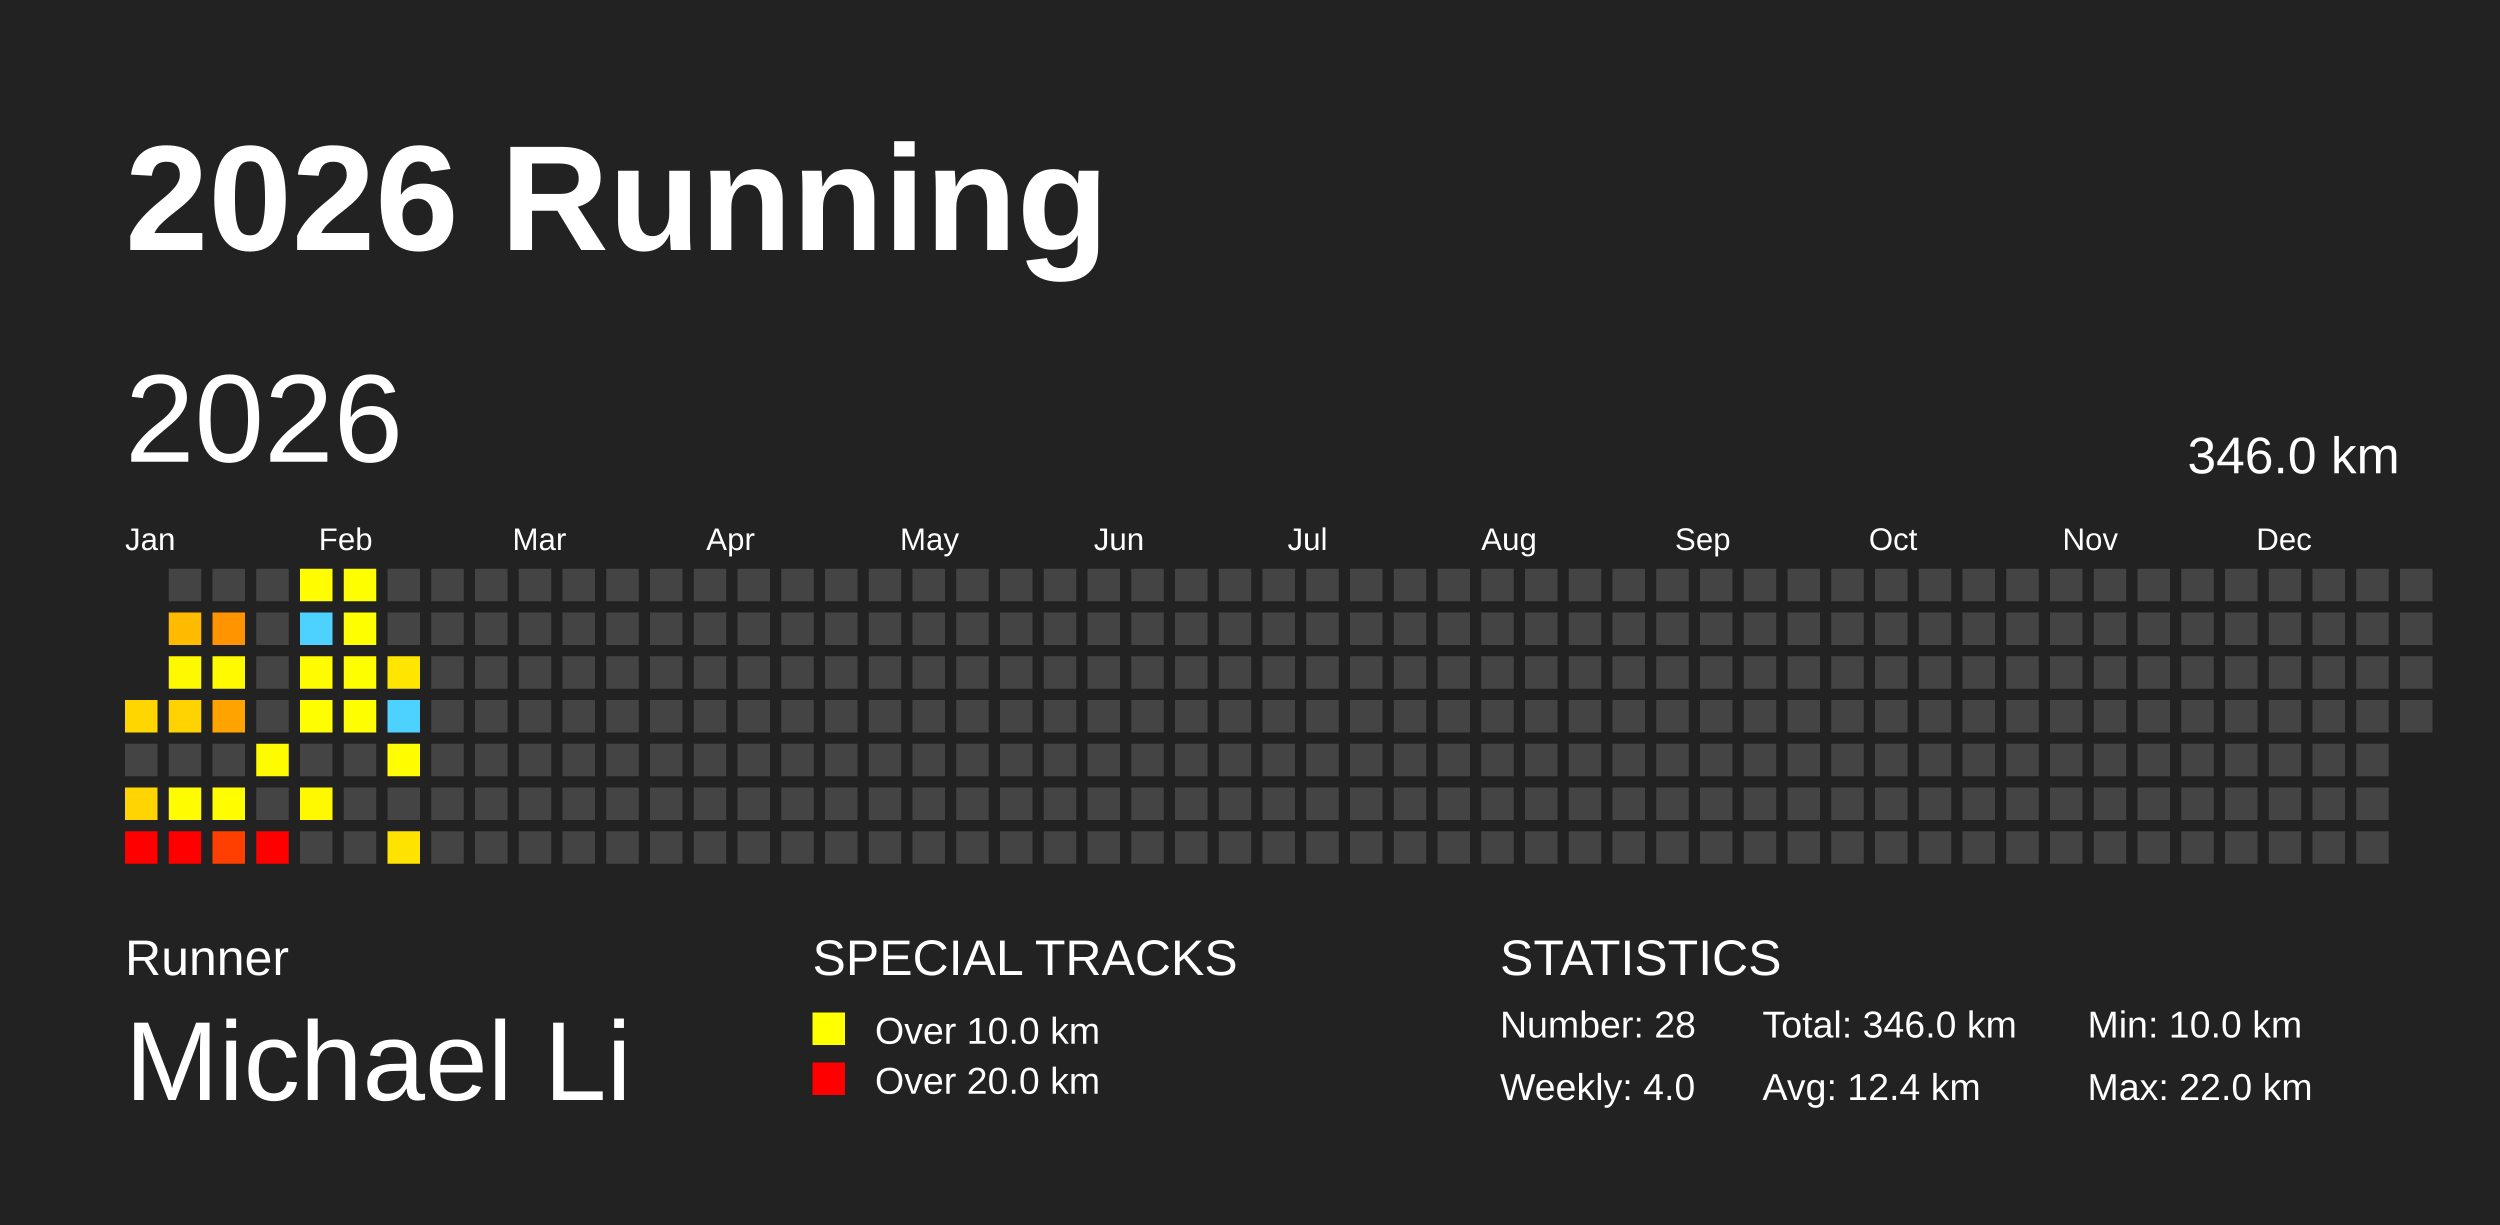
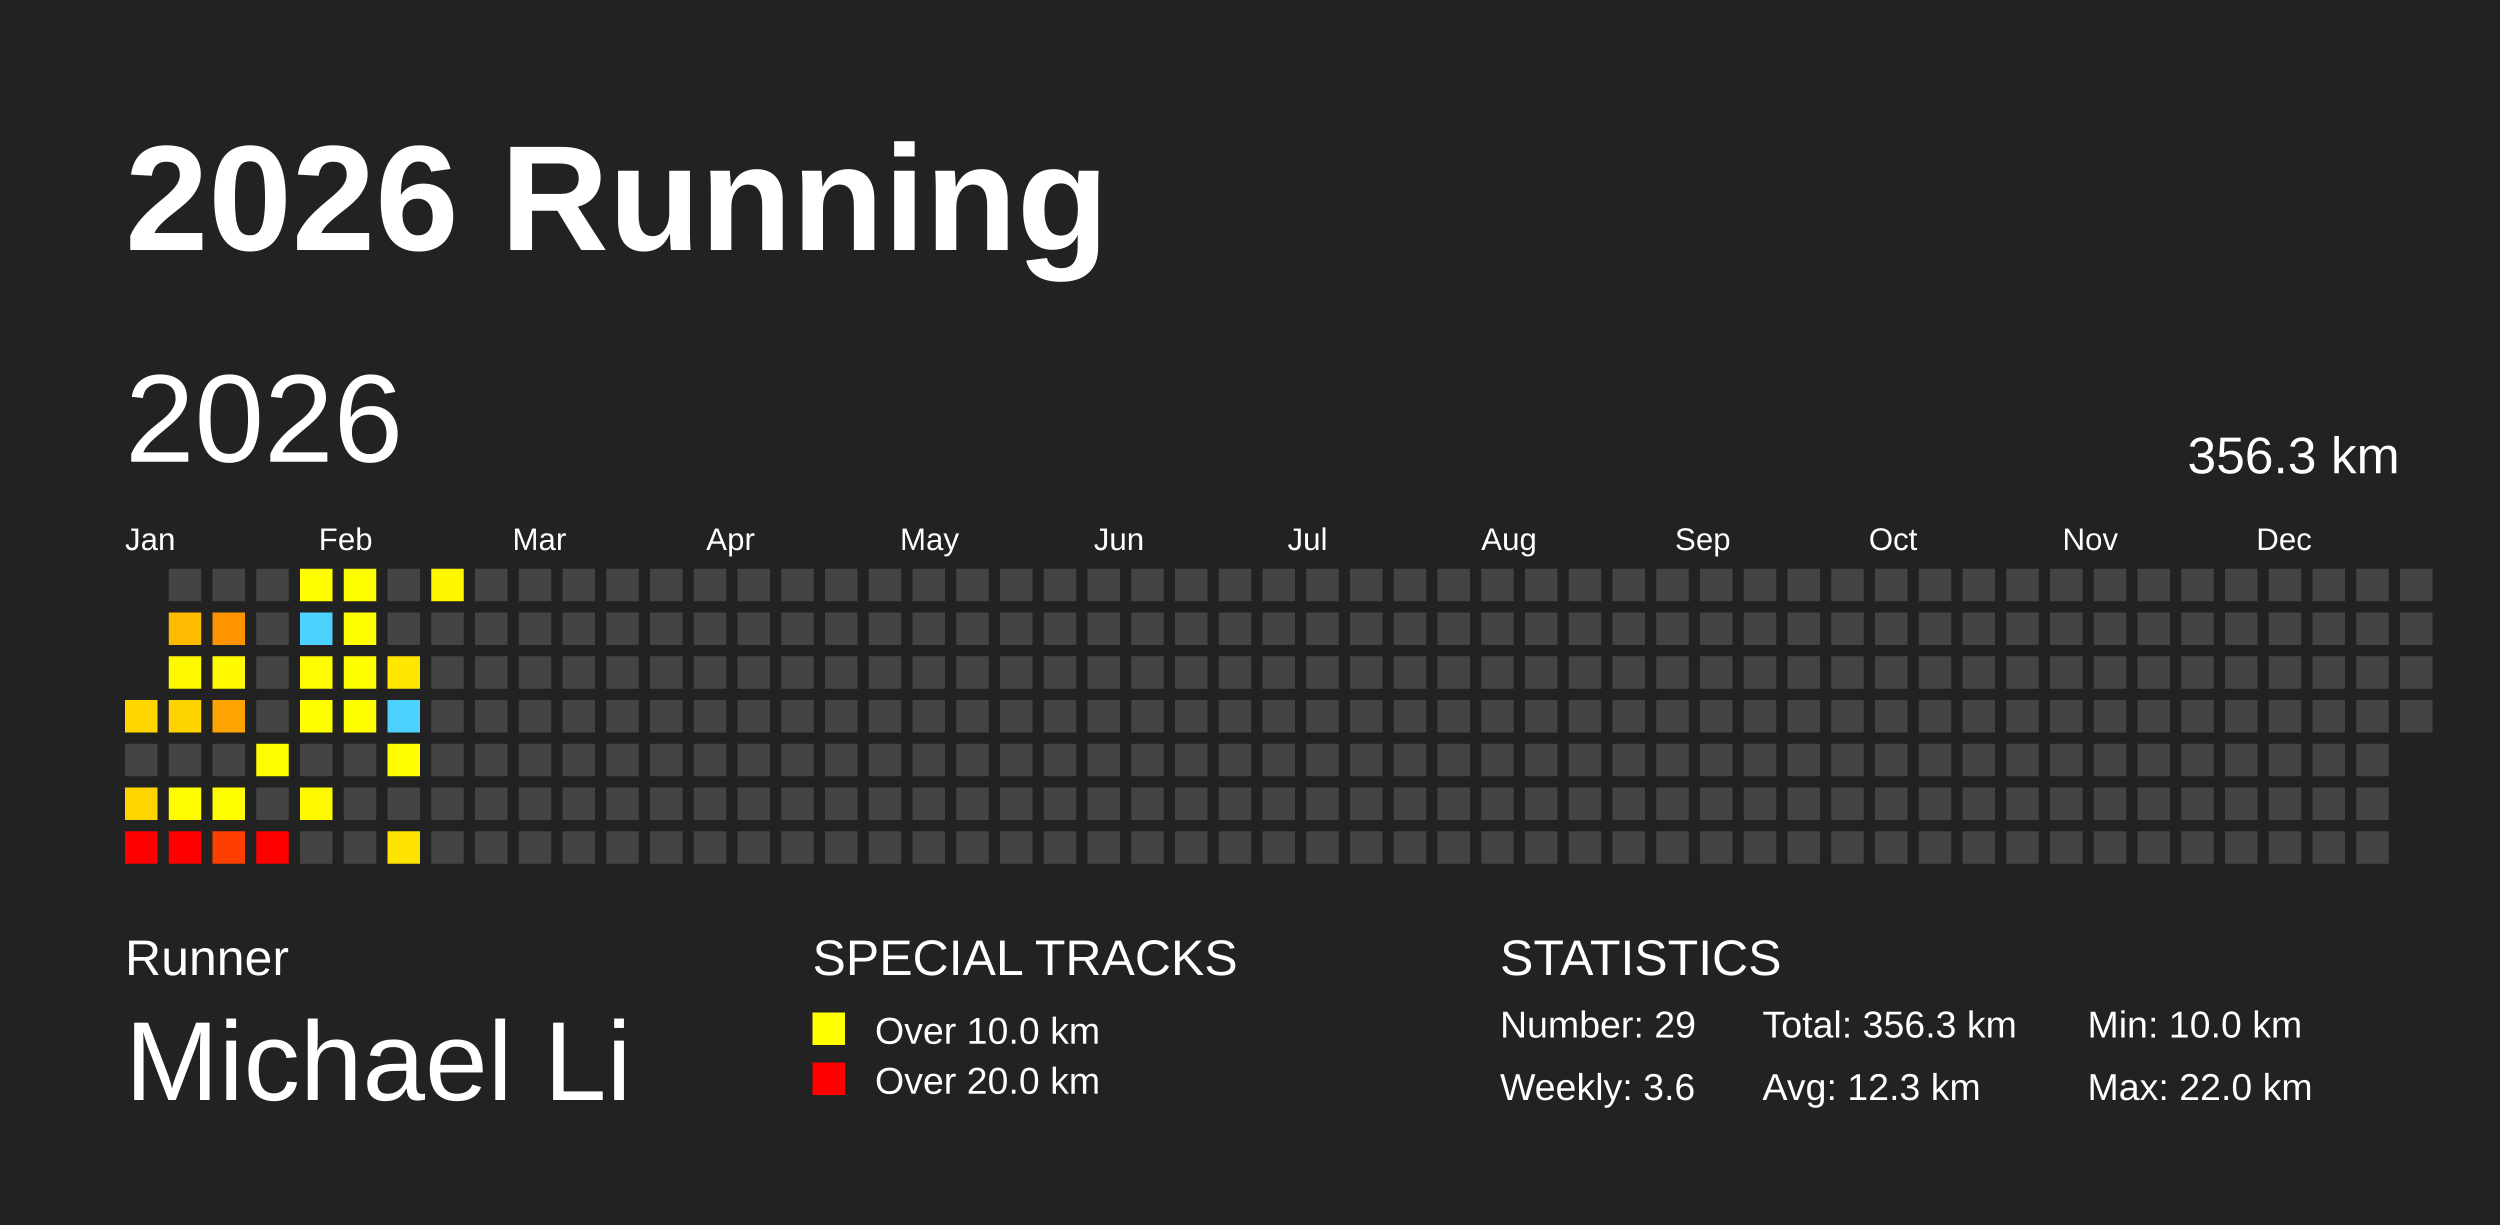
<svg xmlns="http://www.w3.org/2000/svg" baseProfile="full" height="98mm" version="1.1" viewBox="0,0,200,98" width="200mm">
  <defs />
  <rect fill="#222222" height="98" width="200" x="0" y="0" />
  <text fill="#FFFFFF" style="font-size:12px; font-family:Arial; font-weight:bold;" x="10" y="20">2026 Running</text>
  <text fill="#FFFFFF" style="font-size:4px; font-family:Arial" x="10" y="78">Runner</text>
  <text fill="#FFFFFF" style="font-size:9px; font-family:Arial" x="10" y="88">Michael Li</text>
  <text fill="#FFFFFF" style="font-size:4px; font-family:Arial" x="65" y="78">SPECIAL TRACKS</text>
  <rect fill="yellow" height="2.6" width="2.6" x="65" y="81" />
  <text fill="#FFFFFF" style="font-size:3px; font-family:Arial" x="70" y="83.5">Over 10.0 km</text>
  <rect fill="red" height="2.6" width="2.6" x="65" y="85" />
  <text fill="#FFFFFF" style="font-size:3px; font-family:Arial" x="70" y="87.5">Over 20.0 km</text>
  <text fill="#FFFFFF" style="font-size:4px; font-family:Arial" x="120" y="78">STATISTICS</text>
-   <text fill="#FFFFFF" style="font-size:3px; font-family:Arial" x="120" y="83">Number: 28</text>
-   <text fill="#FFFFFF" style="font-size:3px; font-family:Arial" x="120" y="88">Weekly: 4.0</text>
-   <text fill="#FFFFFF" style="font-size:3px; font-family:Arial" x="141" y="83">Total: 346.0 km</text>
-   <text fill="#FFFFFF" style="font-size:3px; font-family:Arial" x="141" y="88">Avg: 12.4 km</text>
+   <text fill="#FFFFFF" style="font-size:3px; font-family:Arial" x="120" y="83">Number: 29</text>
+   <text fill="#FFFFFF" style="font-size:3px; font-family:Arial" x="120" y="88">Weekly: 3.6</text>
+   <text fill="#FFFFFF" style="font-size:3px; font-family:Arial" x="141" y="83">Total: 356.3 km</text>
+   <text fill="#FFFFFF" style="font-size:3px; font-family:Arial" x="141" y="88">Avg: 12.3 km</text>
  <text fill="#FFFFFF" style="font-size:3px; font-family:Arial" x="167" y="83">Min: 10.0 km</text>
  <text fill="#FFFFFF" style="font-size:3px; font-family:Arial" x="167" y="88">Max: 22.0 km</text>
  <text dominant-baseline="hanging" fill="#FFFFFF" style="font-size:10.0px; font-family:Arial;" x="10" y="30">2026</text>
-   <text dominant-baseline="hanging" fill="#FFFFFF" style="font-size:4.125px; font-family:Arial;" x="175" y="35">346.0 km</text>
+   <text dominant-baseline="hanging" fill="#FFFFFF" style="font-size:4.125px; font-family:Arial;" x="175" y="35">356.3 km</text>
  <text fill="#FFFFFF" style="font-size:2.5px; font-family:Arial" x="10.0" y="44">Jan</text>
  <text fill="#FFFFFF" style="font-size:2.5px; font-family:Arial" x="25.5" y="44">Feb</text>
  <text fill="#FFFFFF" style="font-size:2.5px; font-family:Arial" x="41.0" y="44">Mar</text>
  <text fill="#FFFFFF" style="font-size:2.5px; font-family:Arial" x="56.5" y="44">Apr</text>
  <text fill="#FFFFFF" style="font-size:2.5px; font-family:Arial" x="72.0" y="44">May</text>
  <text fill="#FFFFFF" style="font-size:2.5px; font-family:Arial" x="87.5" y="44">Jun</text>
  <text fill="#FFFFFF" style="font-size:2.5px; font-family:Arial" x="103.0" y="44">Jul</text>
  <text fill="#FFFFFF" style="font-size:2.5px; font-family:Arial" x="118.5" y="44">Aug</text>
  <text fill="#FFFFFF" style="font-size:2.5px; font-family:Arial" x="134.0" y="44">Sep</text>
  <text fill="#FFFFFF" style="font-size:2.5px; font-family:Arial" x="149.5" y="44">Oct</text>
  <text fill="#FFFFFF" style="font-size:2.5px; font-family:Arial" x="165.0" y="44">Nov</text>
  <text fill="#FFFFFF" style="font-size:2.5px; font-family:Arial" x="180.5" y="44">Dec</text>
  <rect fill="#ffd600" height="2.6" width="2.6" x="10.0" y="56.0" />
  <rect fill="#444444" height="2.6" width="2.6" x="10.0" y="59.5" />
  <rect fill="#ffd400" height="2.6" width="2.6" x="10.0" y="63.0" />
  <rect fill="red" height="2.6" width="2.6" x="10.0" y="66.5" />
  <rect fill="#444444" height="2.6" width="2.6" x="13.5" y="45.5" />
  <rect fill="#ffbb00" height="2.6" width="2.6" x="13.5" y="49.0" />
  <rect fill="#fff900" height="2.6" width="2.6" x="13.5" y="52.5" />
  <rect fill="#ffd300" height="2.6" width="2.6" x="13.5" y="56.0" />
  <rect fill="#444444" height="2.6" width="2.6" x="13.5" y="59.5" />
  <rect fill="#fffb00" height="2.6" width="2.6" x="13.5" y="63.0" />
  <rect fill="red" height="2.6" width="2.6" x="13.5" y="66.5" />
  <rect fill="#444444" height="2.6" width="2.6" x="17.0" y="45.5" />
  <rect fill="#ff9300" height="2.6" width="2.6" x="17.0" y="49.0" />
  <rect fill="#fffa00" height="2.6" width="2.6" x="17.0" y="52.5" />
  <rect fill="#ffa300" height="2.6" width="2.6" x="17.0" y="56.0" />
  <rect fill="#444444" height="2.6" width="2.6" x="17.0" y="59.5" />
  <rect fill="#fffd00" height="2.6" width="2.6" x="17.0" y="63.0" />
  <rect fill="#ff3f00" height="2.6" width="2.6" x="17.0" y="66.5" />
  <rect fill="#444444" height="2.6" width="2.6" x="20.5" y="45.5" />
  <rect fill="#444444" height="2.6" width="2.6" x="20.5" y="49.0" />
  <rect fill="#444444" height="2.6" width="2.6" x="20.5" y="52.5" />
  <rect fill="#444444" height="2.6" width="2.6" x="20.5" y="56.0" />
  <rect fill="#fffc00" height="2.6" width="2.6" x="20.5" y="59.5" />
  <rect fill="#444444" height="2.6" width="2.6" x="20.5" y="63.0" />
  <rect fill="red" height="2.6" width="2.6" x="20.5" y="66.5" />
  <rect fill="#fffd00" height="2.6" width="2.6" x="24.0" y="45.5" />
  <rect fill="#4dd2ff" height="2.6" width="2.6" x="24.0" y="49.0" />
  <rect fill="#fffb00" height="2.6" width="2.6" x="24.0" y="52.5" />
  <rect fill="#fffe00" height="2.6" width="2.6" x="24.0" y="56.0" />
  <rect fill="#444444" height="2.6" width="2.6" x="24.0" y="59.5" />
  <rect fill="#fff900" height="2.6" width="2.6" x="24.0" y="63.0" />
  <rect fill="#444444" height="2.6" width="2.6" x="24.0" y="66.5" />
  <rect fill="#fffe00" height="2.6" width="2.6" x="27.5" y="45.5" />
  <rect fill="#fffe00" height="2.6" width="2.6" x="27.5" y="49.0" />
  <rect fill="#fffe00" height="2.6" width="2.6" x="27.5" y="52.5" />
  <rect fill="#fffe00" height="2.6" width="2.6" x="27.5" y="56.0" />
  <rect fill="#444444" height="2.6" width="2.6" x="27.5" y="59.5" />
  <rect fill="#444444" height="2.6" width="2.6" x="27.5" y="63.0" />
  <rect fill="#444444" height="2.6" width="2.6" x="27.5" y="66.5" />
  <rect fill="#444444" height="2.6" width="2.6" x="31.0" y="45.5" />
  <rect fill="#444444" height="2.6" width="2.6" x="31.0" y="49.0" />
  <rect fill="#ffe600" height="2.6" width="2.6" x="31.0" y="52.5" />
  <rect fill="#4dd2ff" height="2.6" width="2.6" x="31.0" y="56.0" />
  <rect fill="#fffd00" height="2.6" width="2.6" x="31.0" y="59.5" />
  <rect fill="#444444" height="2.6" width="2.6" x="31.0" y="63.0" />
  <rect fill="#ffe300" height="2.6" width="2.6" x="31.0" y="66.5" />
-   <rect fill="#444444" height="2.6" width="2.6" x="34.5" y="45.5" />
+   <rect fill="#fff700" height="2.6" width="2.6" x="34.5" y="45.5" />
  <rect fill="#444444" height="2.6" width="2.6" x="34.5" y="49.0" />
  <rect fill="#444444" height="2.6" width="2.6" x="34.5" y="52.5" />
  <rect fill="#444444" height="2.6" width="2.6" x="34.5" y="56.0" />
  <rect fill="#444444" height="2.6" width="2.6" x="34.5" y="59.5" />
  <rect fill="#444444" height="2.6" width="2.6" x="34.5" y="63.0" />
  <rect fill="#444444" height="2.6" width="2.6" x="34.5" y="66.5" />
  <rect fill="#444444" height="2.6" width="2.6" x="38.0" y="45.5" />
  <rect fill="#444444" height="2.6" width="2.6" x="38.0" y="49.0" />
  <rect fill="#444444" height="2.6" width="2.6" x="38.0" y="52.5" />
  <rect fill="#444444" height="2.6" width="2.6" x="38.0" y="56.0" />
  <rect fill="#444444" height="2.6" width="2.6" x="38.0" y="59.5" />
  <rect fill="#444444" height="2.6" width="2.6" x="38.0" y="63.0" />
  <rect fill="#444444" height="2.6" width="2.6" x="38.0" y="66.5" />
  <rect fill="#444444" height="2.6" width="2.6" x="41.5" y="45.5" />
  <rect fill="#444444" height="2.6" width="2.6" x="41.5" y="49.0" />
  <rect fill="#444444" height="2.6" width="2.6" x="41.5" y="52.5" />
  <rect fill="#444444" height="2.6" width="2.6" x="41.5" y="56.0" />
  <rect fill="#444444" height="2.6" width="2.6" x="41.5" y="59.5" />
  <rect fill="#444444" height="2.6" width="2.6" x="41.5" y="63.0" />
  <rect fill="#444444" height="2.6" width="2.6" x="41.5" y="66.5" />
  <rect fill="#444444" height="2.6" width="2.6" x="45.0" y="45.5" />
  <rect fill="#444444" height="2.6" width="2.6" x="45.0" y="49.0" />
  <rect fill="#444444" height="2.6" width="2.6" x="45.0" y="52.5" />
  <rect fill="#444444" height="2.6" width="2.6" x="45.0" y="56.0" />
  <rect fill="#444444" height="2.6" width="2.6" x="45.0" y="59.5" />
  <rect fill="#444444" height="2.6" width="2.6" x="45.0" y="63.0" />
  <rect fill="#444444" height="2.6" width="2.6" x="45.0" y="66.5" />
  <rect fill="#444444" height="2.6" width="2.6" x="48.5" y="45.5" />
  <rect fill="#444444" height="2.6" width="2.6" x="48.5" y="49.0" />
  <rect fill="#444444" height="2.6" width="2.6" x="48.5" y="52.5" />
  <rect fill="#444444" height="2.6" width="2.6" x="48.5" y="56.0" />
  <rect fill="#444444" height="2.6" width="2.6" x="48.5" y="59.5" />
  <rect fill="#444444" height="2.6" width="2.6" x="48.5" y="63.0" />
  <rect fill="#444444" height="2.6" width="2.6" x="48.5" y="66.5" />
  <rect fill="#444444" height="2.6" width="2.6" x="52.0" y="45.5" />
  <rect fill="#444444" height="2.6" width="2.6" x="52.0" y="49.0" />
  <rect fill="#444444" height="2.6" width="2.6" x="52.0" y="52.5" />
  <rect fill="#444444" height="2.6" width="2.6" x="52.0" y="56.0" />
  <rect fill="#444444" height="2.6" width="2.6" x="52.0" y="59.5" />
  <rect fill="#444444" height="2.6" width="2.6" x="52.0" y="63.0" />
  <rect fill="#444444" height="2.6" width="2.6" x="52.0" y="66.5" />
  <rect fill="#444444" height="2.6" width="2.6" x="55.5" y="45.5" />
  <rect fill="#444444" height="2.6" width="2.6" x="55.5" y="49.0" />
  <rect fill="#444444" height="2.6" width="2.6" x="55.5" y="52.5" />
  <rect fill="#444444" height="2.6" width="2.6" x="55.5" y="56.0" />
  <rect fill="#444444" height="2.6" width="2.6" x="55.5" y="59.5" />
  <rect fill="#444444" height="2.6" width="2.6" x="55.5" y="63.0" />
  <rect fill="#444444" height="2.6" width="2.6" x="55.5" y="66.5" />
  <rect fill="#444444" height="2.6" width="2.6" x="59.0" y="45.5" />
  <rect fill="#444444" height="2.6" width="2.6" x="59.0" y="49.0" />
  <rect fill="#444444" height="2.6" width="2.6" x="59.0" y="52.5" />
  <rect fill="#444444" height="2.6" width="2.6" x="59.0" y="56.0" />
  <rect fill="#444444" height="2.6" width="2.6" x="59.0" y="59.5" />
  <rect fill="#444444" height="2.6" width="2.6" x="59.0" y="63.0" />
  <rect fill="#444444" height="2.6" width="2.6" x="59.0" y="66.5" />
  <rect fill="#444444" height="2.6" width="2.6" x="62.5" y="45.5" />
  <rect fill="#444444" height="2.6" width="2.6" x="62.5" y="49.0" />
  <rect fill="#444444" height="2.6" width="2.6" x="62.5" y="52.5" />
  <rect fill="#444444" height="2.6" width="2.6" x="62.5" y="56.0" />
  <rect fill="#444444" height="2.6" width="2.6" x="62.5" y="59.5" />
  <rect fill="#444444" height="2.6" width="2.6" x="62.5" y="63.0" />
  <rect fill="#444444" height="2.6" width="2.6" x="62.5" y="66.5" />
  <rect fill="#444444" height="2.6" width="2.6" x="66.0" y="45.5" />
  <rect fill="#444444" height="2.6" width="2.6" x="66.0" y="49.0" />
  <rect fill="#444444" height="2.6" width="2.6" x="66.0" y="52.5" />
  <rect fill="#444444" height="2.6" width="2.6" x="66.0" y="56.0" />
  <rect fill="#444444" height="2.6" width="2.6" x="66.0" y="59.5" />
  <rect fill="#444444" height="2.6" width="2.6" x="66.0" y="63.0" />
  <rect fill="#444444" height="2.6" width="2.6" x="66.0" y="66.5" />
  <rect fill="#444444" height="2.6" width="2.6" x="69.5" y="45.5" />
  <rect fill="#444444" height="2.6" width="2.6" x="69.5" y="49.0" />
  <rect fill="#444444" height="2.6" width="2.6" x="69.5" y="52.5" />
  <rect fill="#444444" height="2.6" width="2.6" x="69.5" y="56.0" />
  <rect fill="#444444" height="2.6" width="2.6" x="69.5" y="59.5" />
  <rect fill="#444444" height="2.6" width="2.6" x="69.5" y="63.0" />
  <rect fill="#444444" height="2.6" width="2.6" x="69.5" y="66.5" />
  <rect fill="#444444" height="2.6" width="2.6" x="73.0" y="45.5" />
  <rect fill="#444444" height="2.6" width="2.6" x="73.0" y="49.0" />
  <rect fill="#444444" height="2.6" width="2.6" x="73.0" y="52.5" />
  <rect fill="#444444" height="2.6" width="2.6" x="73.0" y="56.0" />
  <rect fill="#444444" height="2.6" width="2.6" x="73.0" y="59.5" />
  <rect fill="#444444" height="2.6" width="2.6" x="73.0" y="63.0" />
  <rect fill="#444444" height="2.6" width="2.6" x="73.0" y="66.5" />
  <rect fill="#444444" height="2.6" width="2.6" x="76.5" y="45.5" />
  <rect fill="#444444" height="2.6" width="2.6" x="76.5" y="49.0" />
  <rect fill="#444444" height="2.6" width="2.6" x="76.5" y="52.5" />
  <rect fill="#444444" height="2.6" width="2.6" x="76.5" y="56.0" />
  <rect fill="#444444" height="2.6" width="2.6" x="76.5" y="59.5" />
  <rect fill="#444444" height="2.6" width="2.6" x="76.5" y="63.0" />
  <rect fill="#444444" height="2.6" width="2.6" x="76.5" y="66.5" />
  <rect fill="#444444" height="2.6" width="2.6" x="80.0" y="45.5" />
  <rect fill="#444444" height="2.6" width="2.6" x="80.0" y="49.0" />
  <rect fill="#444444" height="2.6" width="2.6" x="80.0" y="52.5" />
  <rect fill="#444444" height="2.6" width="2.6" x="80.0" y="56.0" />
  <rect fill="#444444" height="2.6" width="2.6" x="80.0" y="59.5" />
  <rect fill="#444444" height="2.6" width="2.6" x="80.0" y="63.0" />
  <rect fill="#444444" height="2.6" width="2.6" x="80.0" y="66.5" />
  <rect fill="#444444" height="2.6" width="2.6" x="83.5" y="45.5" />
  <rect fill="#444444" height="2.6" width="2.6" x="83.5" y="49.0" />
  <rect fill="#444444" height="2.6" width="2.6" x="83.5" y="52.5" />
  <rect fill="#444444" height="2.6" width="2.6" x="83.5" y="56.0" />
  <rect fill="#444444" height="2.6" width="2.6" x="83.5" y="59.5" />
  <rect fill="#444444" height="2.6" width="2.6" x="83.5" y="63.0" />
  <rect fill="#444444" height="2.6" width="2.6" x="83.5" y="66.5" />
  <rect fill="#444444" height="2.6" width="2.6" x="87.0" y="45.5" />
  <rect fill="#444444" height="2.6" width="2.6" x="87.0" y="49.0" />
  <rect fill="#444444" height="2.6" width="2.6" x="87.0" y="52.5" />
  <rect fill="#444444" height="2.6" width="2.6" x="87.0" y="56.0" />
  <rect fill="#444444" height="2.6" width="2.6" x="87.0" y="59.5" />
  <rect fill="#444444" height="2.6" width="2.6" x="87.0" y="63.0" />
  <rect fill="#444444" height="2.6" width="2.6" x="87.0" y="66.5" />
  <rect fill="#444444" height="2.6" width="2.6" x="90.5" y="45.5" />
  <rect fill="#444444" height="2.6" width="2.6" x="90.5" y="49.0" />
  <rect fill="#444444" height="2.6" width="2.6" x="90.5" y="52.5" />
  <rect fill="#444444" height="2.6" width="2.6" x="90.5" y="56.0" />
  <rect fill="#444444" height="2.6" width="2.6" x="90.5" y="59.5" />
  <rect fill="#444444" height="2.6" width="2.6" x="90.5" y="63.0" />
  <rect fill="#444444" height="2.6" width="2.6" x="90.5" y="66.5" />
  <rect fill="#444444" height="2.6" width="2.6" x="94.0" y="45.5" />
  <rect fill="#444444" height="2.6" width="2.6" x="94.0" y="49.0" />
  <rect fill="#444444" height="2.6" width="2.6" x="94.0" y="52.5" />
  <rect fill="#444444" height="2.6" width="2.6" x="94.0" y="56.0" />
  <rect fill="#444444" height="2.6" width="2.6" x="94.0" y="59.5" />
  <rect fill="#444444" height="2.6" width="2.6" x="94.0" y="63.0" />
  <rect fill="#444444" height="2.6" width="2.6" x="94.0" y="66.5" />
  <rect fill="#444444" height="2.6" width="2.6" x="97.5" y="45.5" />
  <rect fill="#444444" height="2.6" width="2.6" x="97.5" y="49.0" />
  <rect fill="#444444" height="2.6" width="2.6" x="97.5" y="52.5" />
  <rect fill="#444444" height="2.6" width="2.6" x="97.5" y="56.0" />
  <rect fill="#444444" height="2.6" width="2.6" x="97.5" y="59.5" />
  <rect fill="#444444" height="2.6" width="2.6" x="97.5" y="63.0" />
  <rect fill="#444444" height="2.6" width="2.6" x="97.5" y="66.5" />
  <rect fill="#444444" height="2.6" width="2.6" x="101.0" y="45.5" />
  <rect fill="#444444" height="2.6" width="2.6" x="101.0" y="49.0" />
  <rect fill="#444444" height="2.6" width="2.6" x="101.0" y="52.5" />
  <rect fill="#444444" height="2.6" width="2.6" x="101.0" y="56.0" />
  <rect fill="#444444" height="2.6" width="2.6" x="101.0" y="59.5" />
  <rect fill="#444444" height="2.6" width="2.6" x="101.0" y="63.0" />
  <rect fill="#444444" height="2.6" width="2.6" x="101.0" y="66.5" />
  <rect fill="#444444" height="2.6" width="2.6" x="104.5" y="45.5" />
  <rect fill="#444444" height="2.6" width="2.6" x="104.5" y="49.0" />
  <rect fill="#444444" height="2.6" width="2.6" x="104.5" y="52.5" />
  <rect fill="#444444" height="2.6" width="2.6" x="104.5" y="56.0" />
  <rect fill="#444444" height="2.6" width="2.6" x="104.5" y="59.5" />
  <rect fill="#444444" height="2.6" width="2.6" x="104.5" y="63.0" />
  <rect fill="#444444" height="2.6" width="2.6" x="104.5" y="66.5" />
  <rect fill="#444444" height="2.6" width="2.6" x="108.0" y="45.5" />
  <rect fill="#444444" height="2.6" width="2.6" x="108.0" y="49.0" />
  <rect fill="#444444" height="2.6" width="2.6" x="108.0" y="52.5" />
  <rect fill="#444444" height="2.6" width="2.6" x="108.0" y="56.0" />
  <rect fill="#444444" height="2.6" width="2.6" x="108.0" y="59.5" />
  <rect fill="#444444" height="2.6" width="2.6" x="108.0" y="63.0" />
  <rect fill="#444444" height="2.6" width="2.6" x="108.0" y="66.5" />
  <rect fill="#444444" height="2.6" width="2.6" x="111.5" y="45.5" />
  <rect fill="#444444" height="2.6" width="2.6" x="111.5" y="49.0" />
  <rect fill="#444444" height="2.6" width="2.6" x="111.5" y="52.5" />
  <rect fill="#444444" height="2.6" width="2.6" x="111.5" y="56.0" />
  <rect fill="#444444" height="2.6" width="2.6" x="111.5" y="59.5" />
  <rect fill="#444444" height="2.6" width="2.6" x="111.5" y="63.0" />
  <rect fill="#444444" height="2.6" width="2.6" x="111.5" y="66.5" />
  <rect fill="#444444" height="2.6" width="2.6" x="115.0" y="45.5" />
  <rect fill="#444444" height="2.6" width="2.6" x="115.0" y="49.0" />
  <rect fill="#444444" height="2.6" width="2.6" x="115.0" y="52.5" />
  <rect fill="#444444" height="2.6" width="2.6" x="115.0" y="56.0" />
  <rect fill="#444444" height="2.6" width="2.6" x="115.0" y="59.5" />
  <rect fill="#444444" height="2.6" width="2.6" x="115.0" y="63.0" />
  <rect fill="#444444" height="2.6" width="2.6" x="115.0" y="66.5" />
  <rect fill="#444444" height="2.6" width="2.6" x="118.5" y="45.5" />
  <rect fill="#444444" height="2.6" width="2.6" x="118.5" y="49.0" />
  <rect fill="#444444" height="2.6" width="2.6" x="118.5" y="52.5" />
  <rect fill="#444444" height="2.6" width="2.6" x="118.5" y="56.0" />
  <rect fill="#444444" height="2.6" width="2.6" x="118.5" y="59.5" />
  <rect fill="#444444" height="2.6" width="2.6" x="118.5" y="63.0" />
  <rect fill="#444444" height="2.6" width="2.6" x="118.5" y="66.5" />
  <rect fill="#444444" height="2.6" width="2.6" x="122.0" y="45.5" />
  <rect fill="#444444" height="2.6" width="2.6" x="122.0" y="49.0" />
  <rect fill="#444444" height="2.6" width="2.6" x="122.0" y="52.5" />
  <rect fill="#444444" height="2.6" width="2.6" x="122.0" y="56.0" />
  <rect fill="#444444" height="2.6" width="2.6" x="122.0" y="59.5" />
  <rect fill="#444444" height="2.6" width="2.6" x="122.0" y="63.0" />
  <rect fill="#444444" height="2.6" width="2.6" x="122.0" y="66.5" />
  <rect fill="#444444" height="2.6" width="2.6" x="125.5" y="45.5" />
  <rect fill="#444444" height="2.6" width="2.6" x="125.5" y="49.0" />
  <rect fill="#444444" height="2.6" width="2.6" x="125.5" y="52.5" />
  <rect fill="#444444" height="2.6" width="2.6" x="125.5" y="56.0" />
  <rect fill="#444444" height="2.6" width="2.6" x="125.5" y="59.5" />
  <rect fill="#444444" height="2.6" width="2.6" x="125.5" y="63.0" />
  <rect fill="#444444" height="2.6" width="2.6" x="125.5" y="66.5" />
  <rect fill="#444444" height="2.6" width="2.6" x="129.0" y="45.5" />
  <rect fill="#444444" height="2.6" width="2.6" x="129.0" y="49.0" />
  <rect fill="#444444" height="2.6" width="2.6" x="129.0" y="52.5" />
  <rect fill="#444444" height="2.6" width="2.6" x="129.0" y="56.0" />
  <rect fill="#444444" height="2.6" width="2.6" x="129.0" y="59.5" />
  <rect fill="#444444" height="2.6" width="2.6" x="129.0" y="63.0" />
  <rect fill="#444444" height="2.6" width="2.6" x="129.0" y="66.5" />
  <rect fill="#444444" height="2.6" width="2.6" x="132.5" y="45.5" />
  <rect fill="#444444" height="2.6" width="2.6" x="132.5" y="49.0" />
  <rect fill="#444444" height="2.6" width="2.6" x="132.5" y="52.5" />
  <rect fill="#444444" height="2.6" width="2.6" x="132.5" y="56.0" />
  <rect fill="#444444" height="2.6" width="2.6" x="132.5" y="59.5" />
  <rect fill="#444444" height="2.6" width="2.6" x="132.5" y="63.0" />
  <rect fill="#444444" height="2.6" width="2.6" x="132.5" y="66.5" />
  <rect fill="#444444" height="2.6" width="2.6" x="136.0" y="45.5" />
  <rect fill="#444444" height="2.6" width="2.6" x="136.0" y="49.0" />
  <rect fill="#444444" height="2.6" width="2.6" x="136.0" y="52.5" />
  <rect fill="#444444" height="2.6" width="2.6" x="136.0" y="56.0" />
  <rect fill="#444444" height="2.6" width="2.6" x="136.0" y="59.5" />
  <rect fill="#444444" height="2.6" width="2.6" x="136.0" y="63.0" />
  <rect fill="#444444" height="2.6" width="2.6" x="136.0" y="66.5" />
  <rect fill="#444444" height="2.6" width="2.6" x="139.5" y="45.5" />
  <rect fill="#444444" height="2.6" width="2.6" x="139.5" y="49.0" />
  <rect fill="#444444" height="2.6" width="2.6" x="139.5" y="52.5" />
  <rect fill="#444444" height="2.6" width="2.6" x="139.5" y="56.0" />
  <rect fill="#444444" height="2.6" width="2.6" x="139.5" y="59.5" />
  <rect fill="#444444" height="2.6" width="2.6" x="139.5" y="63.0" />
  <rect fill="#444444" height="2.6" width="2.6" x="139.5" y="66.5" />
  <rect fill="#444444" height="2.6" width="2.6" x="143.0" y="45.5" />
  <rect fill="#444444" height="2.6" width="2.6" x="143.0" y="49.0" />
  <rect fill="#444444" height="2.6" width="2.6" x="143.0" y="52.5" />
  <rect fill="#444444" height="2.6" width="2.6" x="143.0" y="56.0" />
  <rect fill="#444444" height="2.6" width="2.6" x="143.0" y="59.5" />
  <rect fill="#444444" height="2.6" width="2.6" x="143.0" y="63.0" />
  <rect fill="#444444" height="2.6" width="2.6" x="143.0" y="66.5" />
  <rect fill="#444444" height="2.6" width="2.6" x="146.5" y="45.5" />
  <rect fill="#444444" height="2.6" width="2.6" x="146.5" y="49.0" />
  <rect fill="#444444" height="2.6" width="2.6" x="146.5" y="52.5" />
  <rect fill="#444444" height="2.6" width="2.6" x="146.5" y="56.0" />
  <rect fill="#444444" height="2.6" width="2.6" x="146.5" y="59.5" />
  <rect fill="#444444" height="2.6" width="2.6" x="146.5" y="63.0" />
  <rect fill="#444444" height="2.6" width="2.6" x="146.5" y="66.5" />
  <rect fill="#444444" height="2.6" width="2.6" x="150.0" y="45.5" />
  <rect fill="#444444" height="2.6" width="2.6" x="150.0" y="49.0" />
  <rect fill="#444444" height="2.6" width="2.6" x="150.0" y="52.5" />
  <rect fill="#444444" height="2.6" width="2.6" x="150.0" y="56.0" />
  <rect fill="#444444" height="2.6" width="2.6" x="150.0" y="59.5" />
  <rect fill="#444444" height="2.6" width="2.6" x="150.0" y="63.0" />
  <rect fill="#444444" height="2.6" width="2.6" x="150.0" y="66.5" />
  <rect fill="#444444" height="2.6" width="2.6" x="153.5" y="45.5" />
  <rect fill="#444444" height="2.6" width="2.6" x="153.5" y="49.0" />
  <rect fill="#444444" height="2.6" width="2.6" x="153.5" y="52.5" />
  <rect fill="#444444" height="2.6" width="2.6" x="153.5" y="56.0" />
  <rect fill="#444444" height="2.6" width="2.6" x="153.5" y="59.5" />
  <rect fill="#444444" height="2.6" width="2.6" x="153.5" y="63.0" />
  <rect fill="#444444" height="2.6" width="2.6" x="153.5" y="66.5" />
  <rect fill="#444444" height="2.6" width="2.6" x="157.0" y="45.5" />
  <rect fill="#444444" height="2.6" width="2.6" x="157.0" y="49.0" />
  <rect fill="#444444" height="2.6" width="2.6" x="157.0" y="52.5" />
  <rect fill="#444444" height="2.6" width="2.6" x="157.0" y="56.0" />
  <rect fill="#444444" height="2.6" width="2.6" x="157.0" y="59.5" />
  <rect fill="#444444" height="2.6" width="2.6" x="157.0" y="63.0" />
  <rect fill="#444444" height="2.6" width="2.6" x="157.0" y="66.5" />
  <rect fill="#444444" height="2.6" width="2.6" x="160.5" y="45.5" />
  <rect fill="#444444" height="2.6" width="2.6" x="160.5" y="49.0" />
  <rect fill="#444444" height="2.6" width="2.6" x="160.5" y="52.5" />
  <rect fill="#444444" height="2.6" width="2.6" x="160.5" y="56.0" />
  <rect fill="#444444" height="2.6" width="2.6" x="160.5" y="59.5" />
  <rect fill="#444444" height="2.6" width="2.6" x="160.5" y="63.0" />
  <rect fill="#444444" height="2.6" width="2.6" x="160.5" y="66.5" />
  <rect fill="#444444" height="2.6" width="2.6" x="164.0" y="45.5" />
  <rect fill="#444444" height="2.6" width="2.6" x="164.0" y="49.0" />
  <rect fill="#444444" height="2.6" width="2.6" x="164.0" y="52.5" />
  <rect fill="#444444" height="2.6" width="2.6" x="164.0" y="56.0" />
  <rect fill="#444444" height="2.6" width="2.6" x="164.0" y="59.5" />
  <rect fill="#444444" height="2.6" width="2.6" x="164.0" y="63.0" />
  <rect fill="#444444" height="2.6" width="2.6" x="164.0" y="66.5" />
  <rect fill="#444444" height="2.6" width="2.6" x="167.5" y="45.5" />
  <rect fill="#444444" height="2.6" width="2.6" x="167.5" y="49.0" />
  <rect fill="#444444" height="2.6" width="2.6" x="167.5" y="52.5" />
  <rect fill="#444444" height="2.6" width="2.6" x="167.5" y="56.0" />
  <rect fill="#444444" height="2.6" width="2.6" x="167.5" y="59.5" />
  <rect fill="#444444" height="2.6" width="2.6" x="167.5" y="63.0" />
  <rect fill="#444444" height="2.6" width="2.6" x="167.5" y="66.5" />
  <rect fill="#444444" height="2.6" width="2.6" x="171.0" y="45.5" />
  <rect fill="#444444" height="2.6" width="2.6" x="171.0" y="49.0" />
  <rect fill="#444444" height="2.6" width="2.6" x="171.0" y="52.5" />
  <rect fill="#444444" height="2.6" width="2.6" x="171.0" y="56.0" />
  <rect fill="#444444" height="2.6" width="2.6" x="171.0" y="59.5" />
  <rect fill="#444444" height="2.6" width="2.6" x="171.0" y="63.0" />
  <rect fill="#444444" height="2.6" width="2.6" x="171.0" y="66.5" />
  <rect fill="#444444" height="2.6" width="2.6" x="174.5" y="45.5" />
  <rect fill="#444444" height="2.6" width="2.6" x="174.5" y="49.0" />
  <rect fill="#444444" height="2.6" width="2.6" x="174.5" y="52.5" />
  <rect fill="#444444" height="2.6" width="2.6" x="174.5" y="56.0" />
  <rect fill="#444444" height="2.6" width="2.6" x="174.5" y="59.5" />
  <rect fill="#444444" height="2.6" width="2.6" x="174.5" y="63.0" />
  <rect fill="#444444" height="2.6" width="2.6" x="174.5" y="66.5" />
  <rect fill="#444444" height="2.6" width="2.6" x="178.0" y="45.5" />
  <rect fill="#444444" height="2.6" width="2.6" x="178.0" y="49.0" />
  <rect fill="#444444" height="2.6" width="2.6" x="178.0" y="52.5" />
  <rect fill="#444444" height="2.6" width="2.6" x="178.0" y="56.0" />
  <rect fill="#444444" height="2.6" width="2.6" x="178.0" y="59.5" />
  <rect fill="#444444" height="2.6" width="2.6" x="178.0" y="63.0" />
  <rect fill="#444444" height="2.6" width="2.6" x="178.0" y="66.5" />
  <rect fill="#444444" height="2.6" width="2.6" x="181.5" y="45.5" />
  <rect fill="#444444" height="2.6" width="2.6" x="181.5" y="49.0" />
  <rect fill="#444444" height="2.6" width="2.6" x="181.5" y="52.5" />
  <rect fill="#444444" height="2.6" width="2.6" x="181.5" y="56.0" />
  <rect fill="#444444" height="2.6" width="2.6" x="181.5" y="59.5" />
  <rect fill="#444444" height="2.6" width="2.6" x="181.5" y="63.0" />
  <rect fill="#444444" height="2.6" width="2.6" x="181.5" y="66.5" />
  <rect fill="#444444" height="2.6" width="2.6" x="185.0" y="45.5" />
  <rect fill="#444444" height="2.6" width="2.6" x="185.0" y="49.0" />
  <rect fill="#444444" height="2.6" width="2.6" x="185.0" y="52.5" />
  <rect fill="#444444" height="2.6" width="2.6" x="185.0" y="56.0" />
  <rect fill="#444444" height="2.6" width="2.6" x="185.0" y="59.5" />
  <rect fill="#444444" height="2.6" width="2.6" x="185.0" y="63.0" />
  <rect fill="#444444" height="2.6" width="2.6" x="185.0" y="66.5" />
  <rect fill="#444444" height="2.6" width="2.6" x="188.5" y="45.5" />
  <rect fill="#444444" height="2.6" width="2.6" x="188.5" y="49.0" />
  <rect fill="#444444" height="2.6" width="2.6" x="188.5" y="52.5" />
  <rect fill="#444444" height="2.6" width="2.6" x="188.5" y="56.0" />
  <rect fill="#444444" height="2.6" width="2.6" x="188.5" y="59.5" />
  <rect fill="#444444" height="2.6" width="2.6" x="188.5" y="63.0" />
  <rect fill="#444444" height="2.6" width="2.6" x="188.5" y="66.5" />
  <rect fill="#444444" height="2.6" width="2.6" x="192.0" y="45.5" />
  <rect fill="#444444" height="2.6" width="2.6" x="192.0" y="49.0" />
  <rect fill="#444444" height="2.6" width="2.6" x="192.0" y="52.5" />
  <rect fill="#444444" height="2.6" width="2.6" x="192.0" y="56.0" />
</svg>
